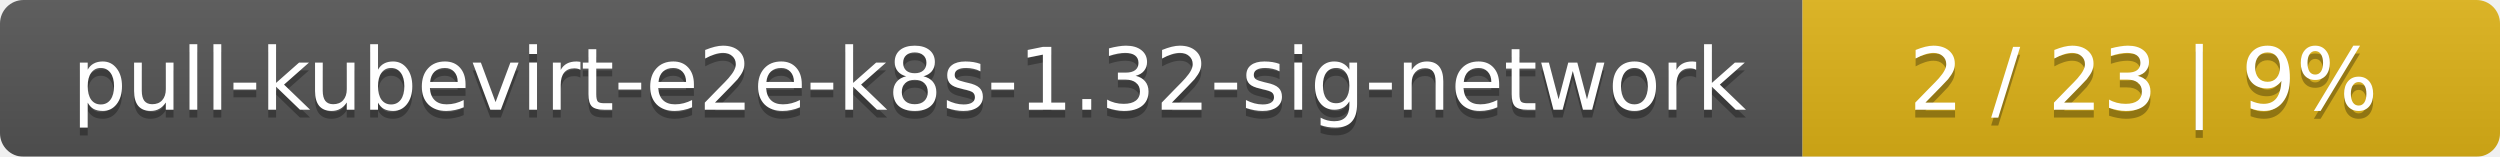
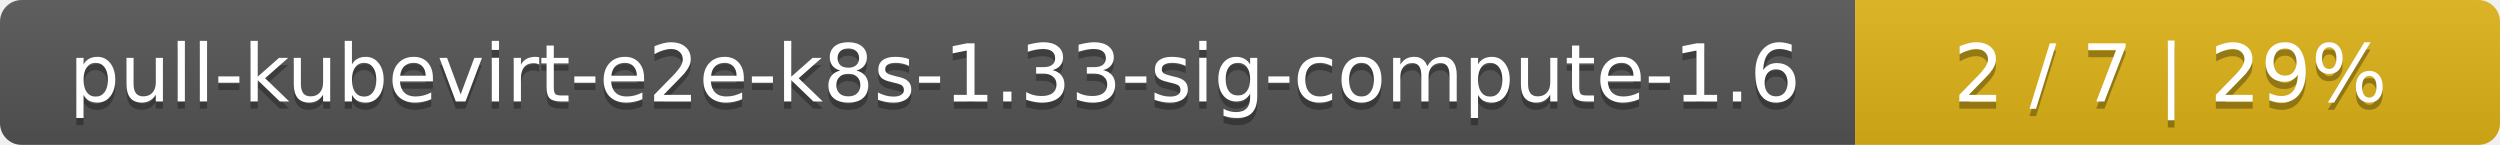
- <svg xmlns="http://www.w3.org/2000/svg" width="319" height="20">
+ <svg xmlns="http://www.w3.org/2000/svg" width="345" height="20">
  <linearGradient id="smooth" x2="0" y2="100%">
    <stop offset="0" stop-color="#bbb" stop-opacity=".1" />
    <stop offset="1" stop-opacity=".1" />
  </linearGradient>
  <mask id="round">
-     <rect width="319" height="20" rx="3" fill="#fff" />
+     <rect width="345" height="20" rx="3" fill="#fff" />
  </mask>
  <g mask="url(#round)">
-     <rect width="230" height="20" fill="#555" />
-     <rect x="230" width="89" height="20" fill="#dfb317" />
-     <rect width="319" height="20" fill="url(#smooth)" />
+     <rect width="256" height="20" fill="#555" />
+     <rect x="256" width="89" height="20" fill="#dfb317" />
+     <rect width="345" height="20" fill="url(#smooth)" />
  </g>
  <g fill="#fff" text-anchor="middle" font-family="DejaVu Sans,Verdana,Geneva,sans-serif" font-size="11">
-     <text x="116" y="15" fill="#010101" fill-opacity=".3">pull-kubevirt-e2e-k8s-1.32-sig-network</text>
-     <text x="116" y="14">pull-kubevirt-e2e-k8s-1.32-sig-network</text>
-     <text x="273.5" y="15" fill="#010101" fill-opacity=".3">2 / 23    |    9%</text>
-     <text x="273.5" y="14">2 / 23    |    9%</text>
+     <text x="129" y="15" fill="#010101" fill-opacity=".3">pull-kubevirt-e2e-k8s-1.33-sig-compute-1.6</text>
+     <text x="129" y="14">pull-kubevirt-e2e-k8s-1.33-sig-compute-1.6</text>
+     <text x="299.5" y="15" fill="#010101" fill-opacity=".3">2 / 7    |    29%</text>
+     <text x="299.5" y="14">2 / 7    |    29%</text>
  </g>
</svg>
